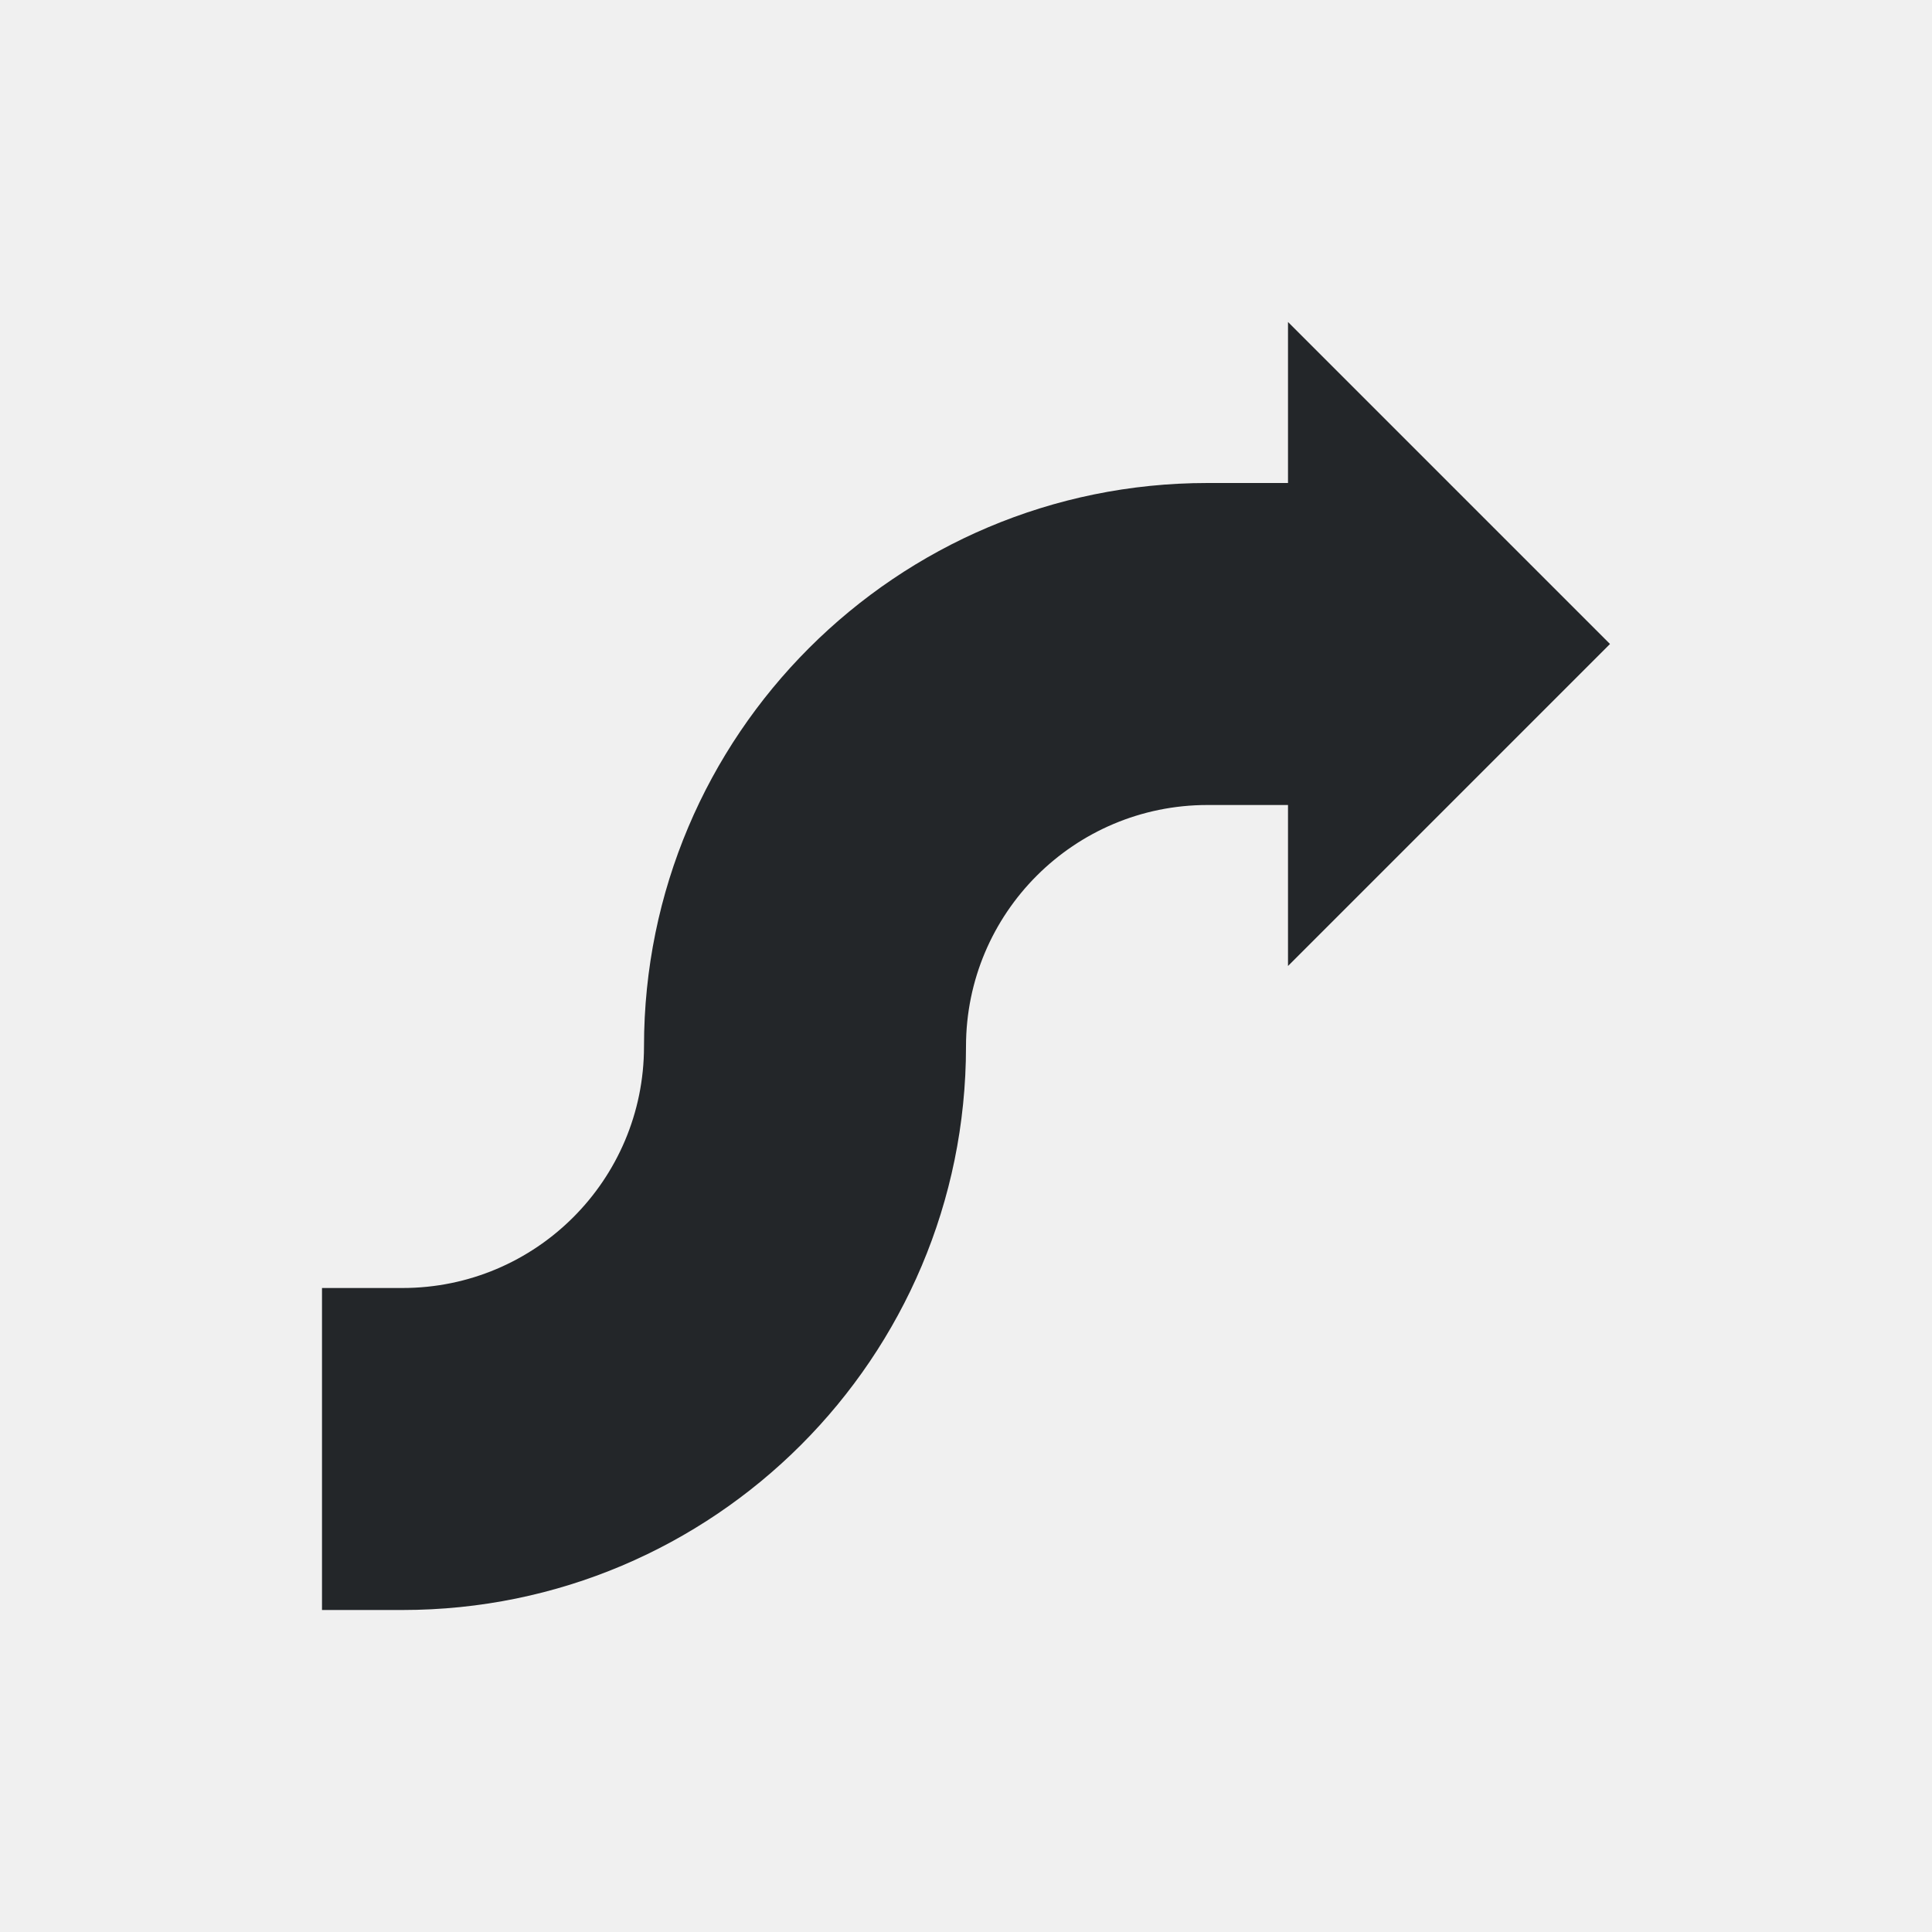
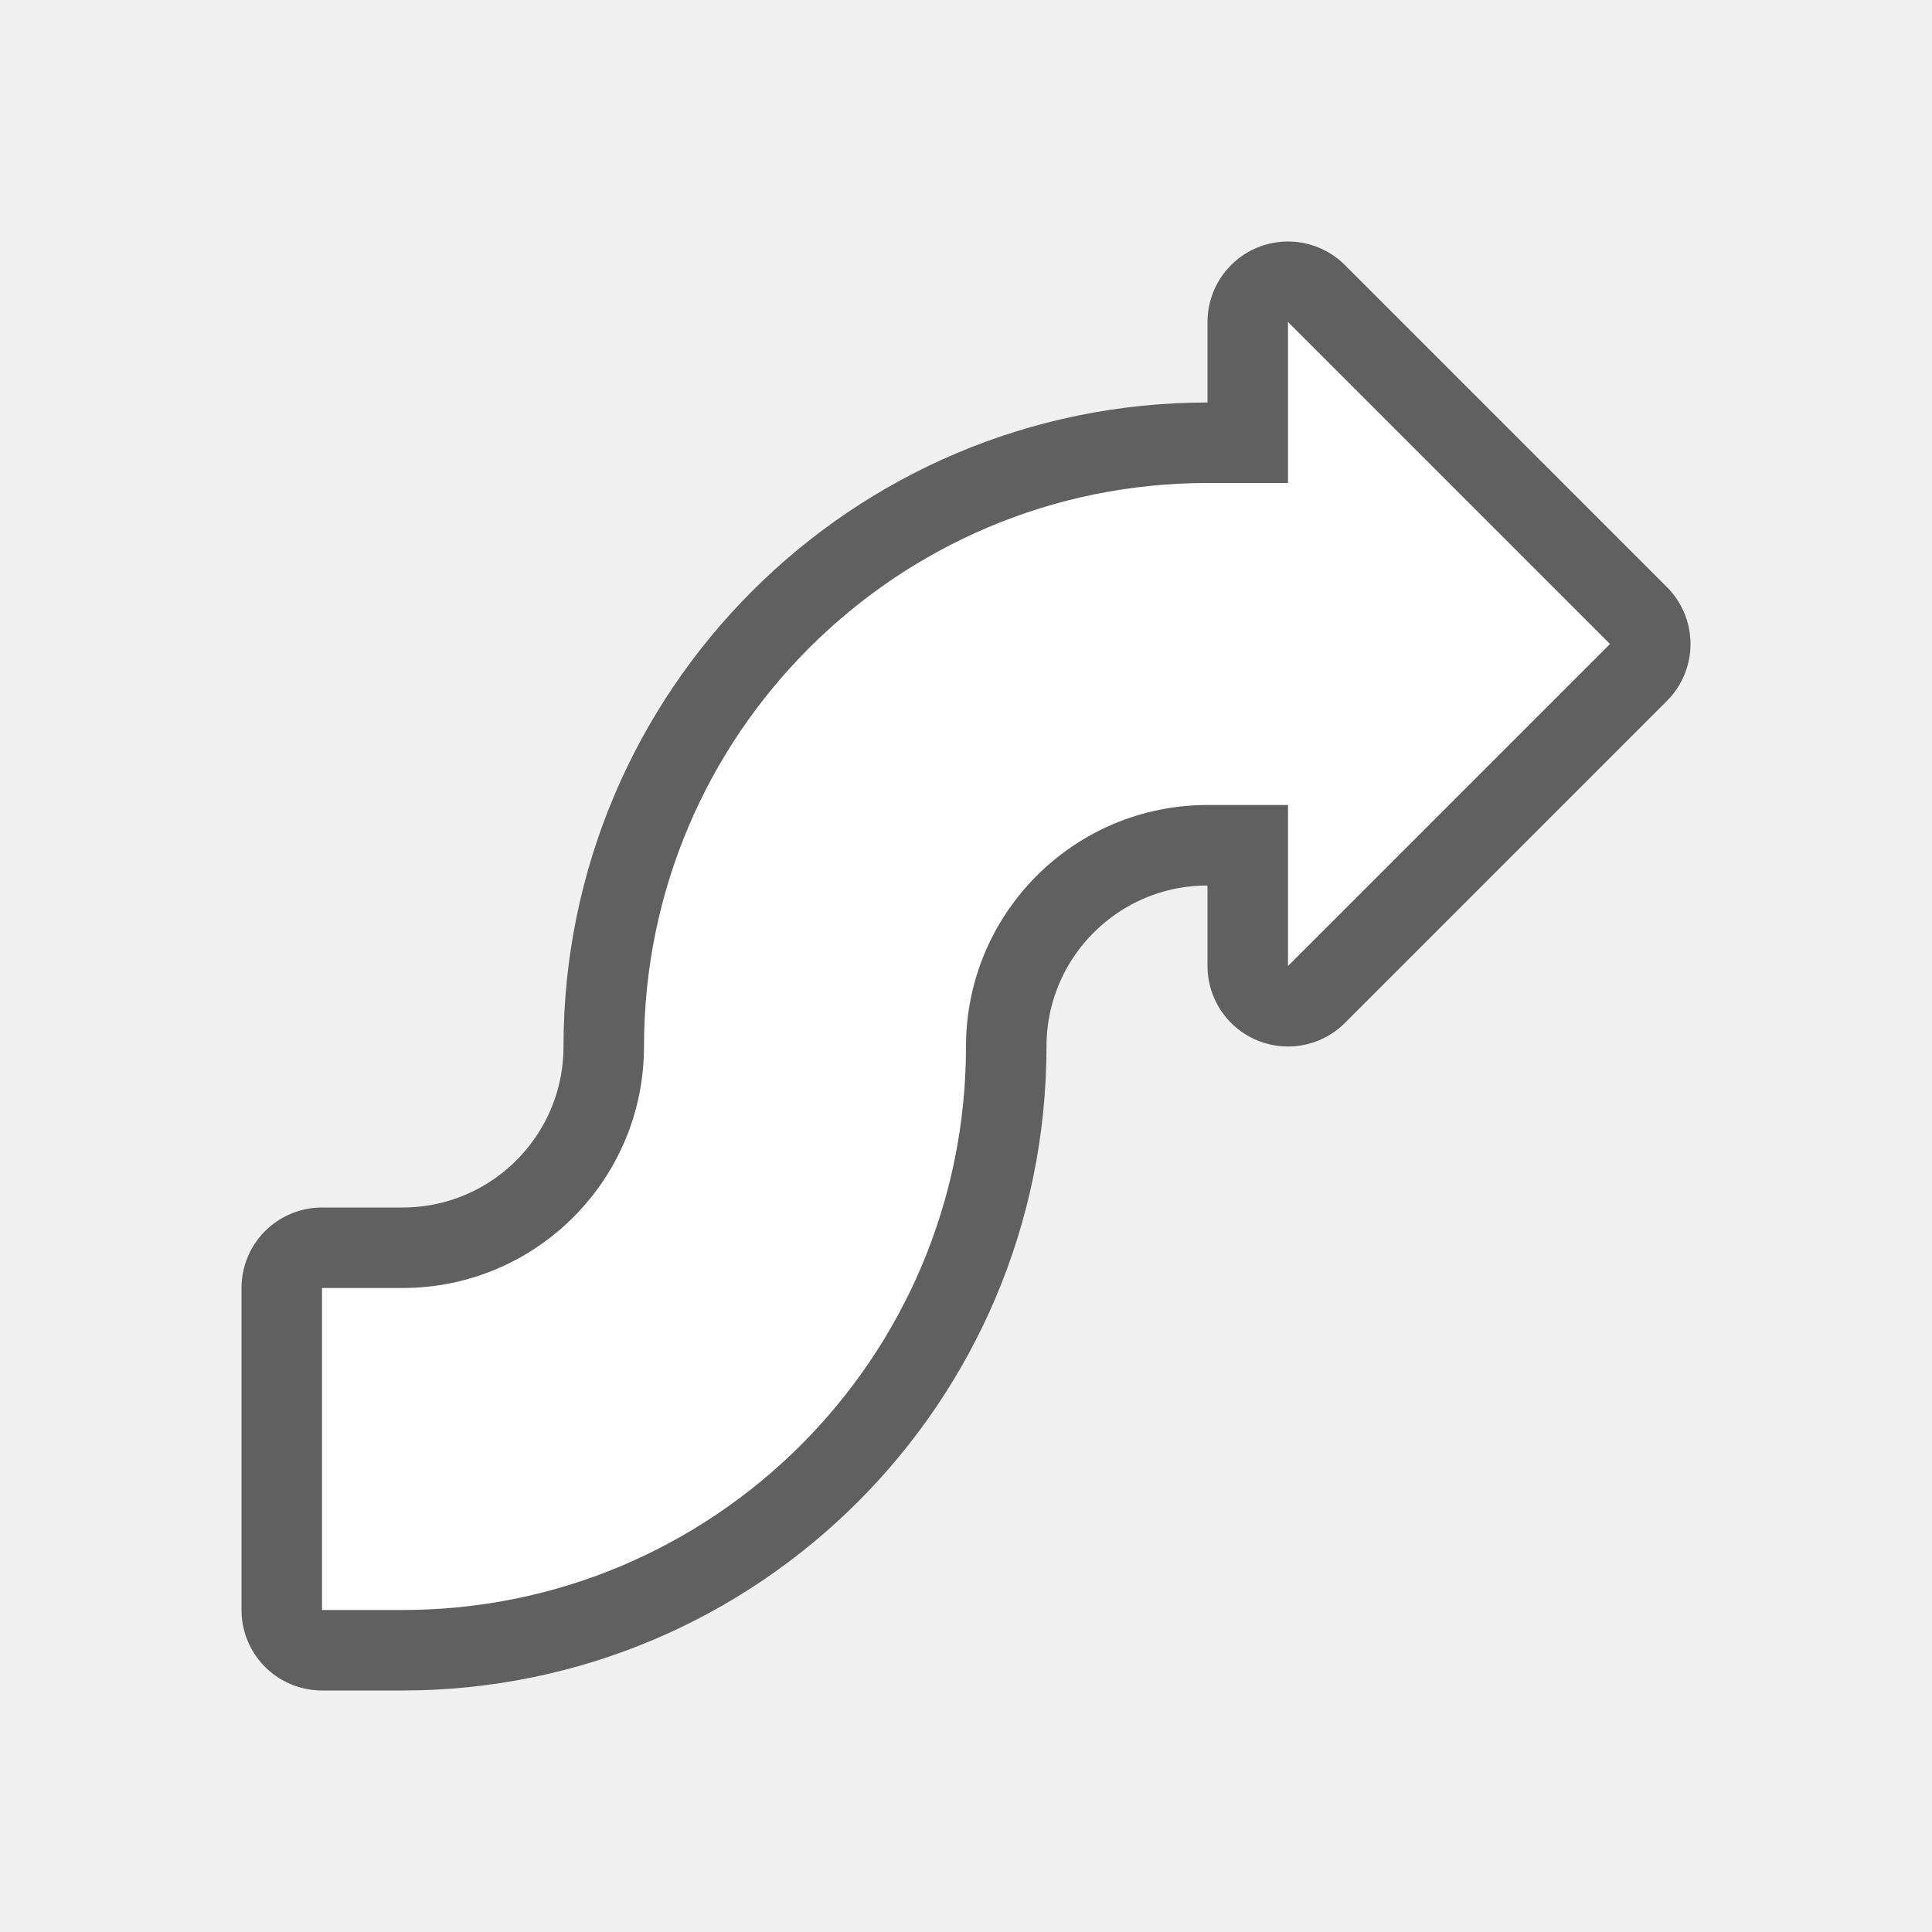
- <svg xmlns="http://www.w3.org/2000/svg" viewBox="0 0 24 24">
-   <path d="m16 4v2h-1c-3.866 0-7 3.134-7 7 0 1.657-1.343 3-3 3h-1v4h1c3.866 0 7-3.134 7-7 0-1.657 1.343-3 3-3h1v2l4-4z" fill="#232629" />
+ <svg xmlns="http://www.w3.org/2000/svg" viewBox="0 0 24 24" version="1.1" id="svg4">
+   <defs id="defs8" />
+   <path style="fill:#000000;stroke:#000000;opacity:0.6;stroke-width:2;stroke-miterlimit:4;stroke-dasharray:none;stroke-linejoin:round" id="path817" fill="#232629" d="m16 4v2h-1c-3.866 0-7 3.134-7 7 0 1.657-1.343 3-3 3h-1v4h1c3.866 0 7-3.134 7-7 0-1.657 1.343-3 3-3h1v2l4-4z" />
+   <path d="m16 4v2h-1c-3.866 0-7 3.134-7 7 0 1.657-1.343 3-3 3h-1v4h1c3.866 0 7-3.134 7-7 0-1.657 1.343-3 3-3h1v2l4-4z" fill="#232629" id="path2" style="fill:#ffffff" />
</svg>
